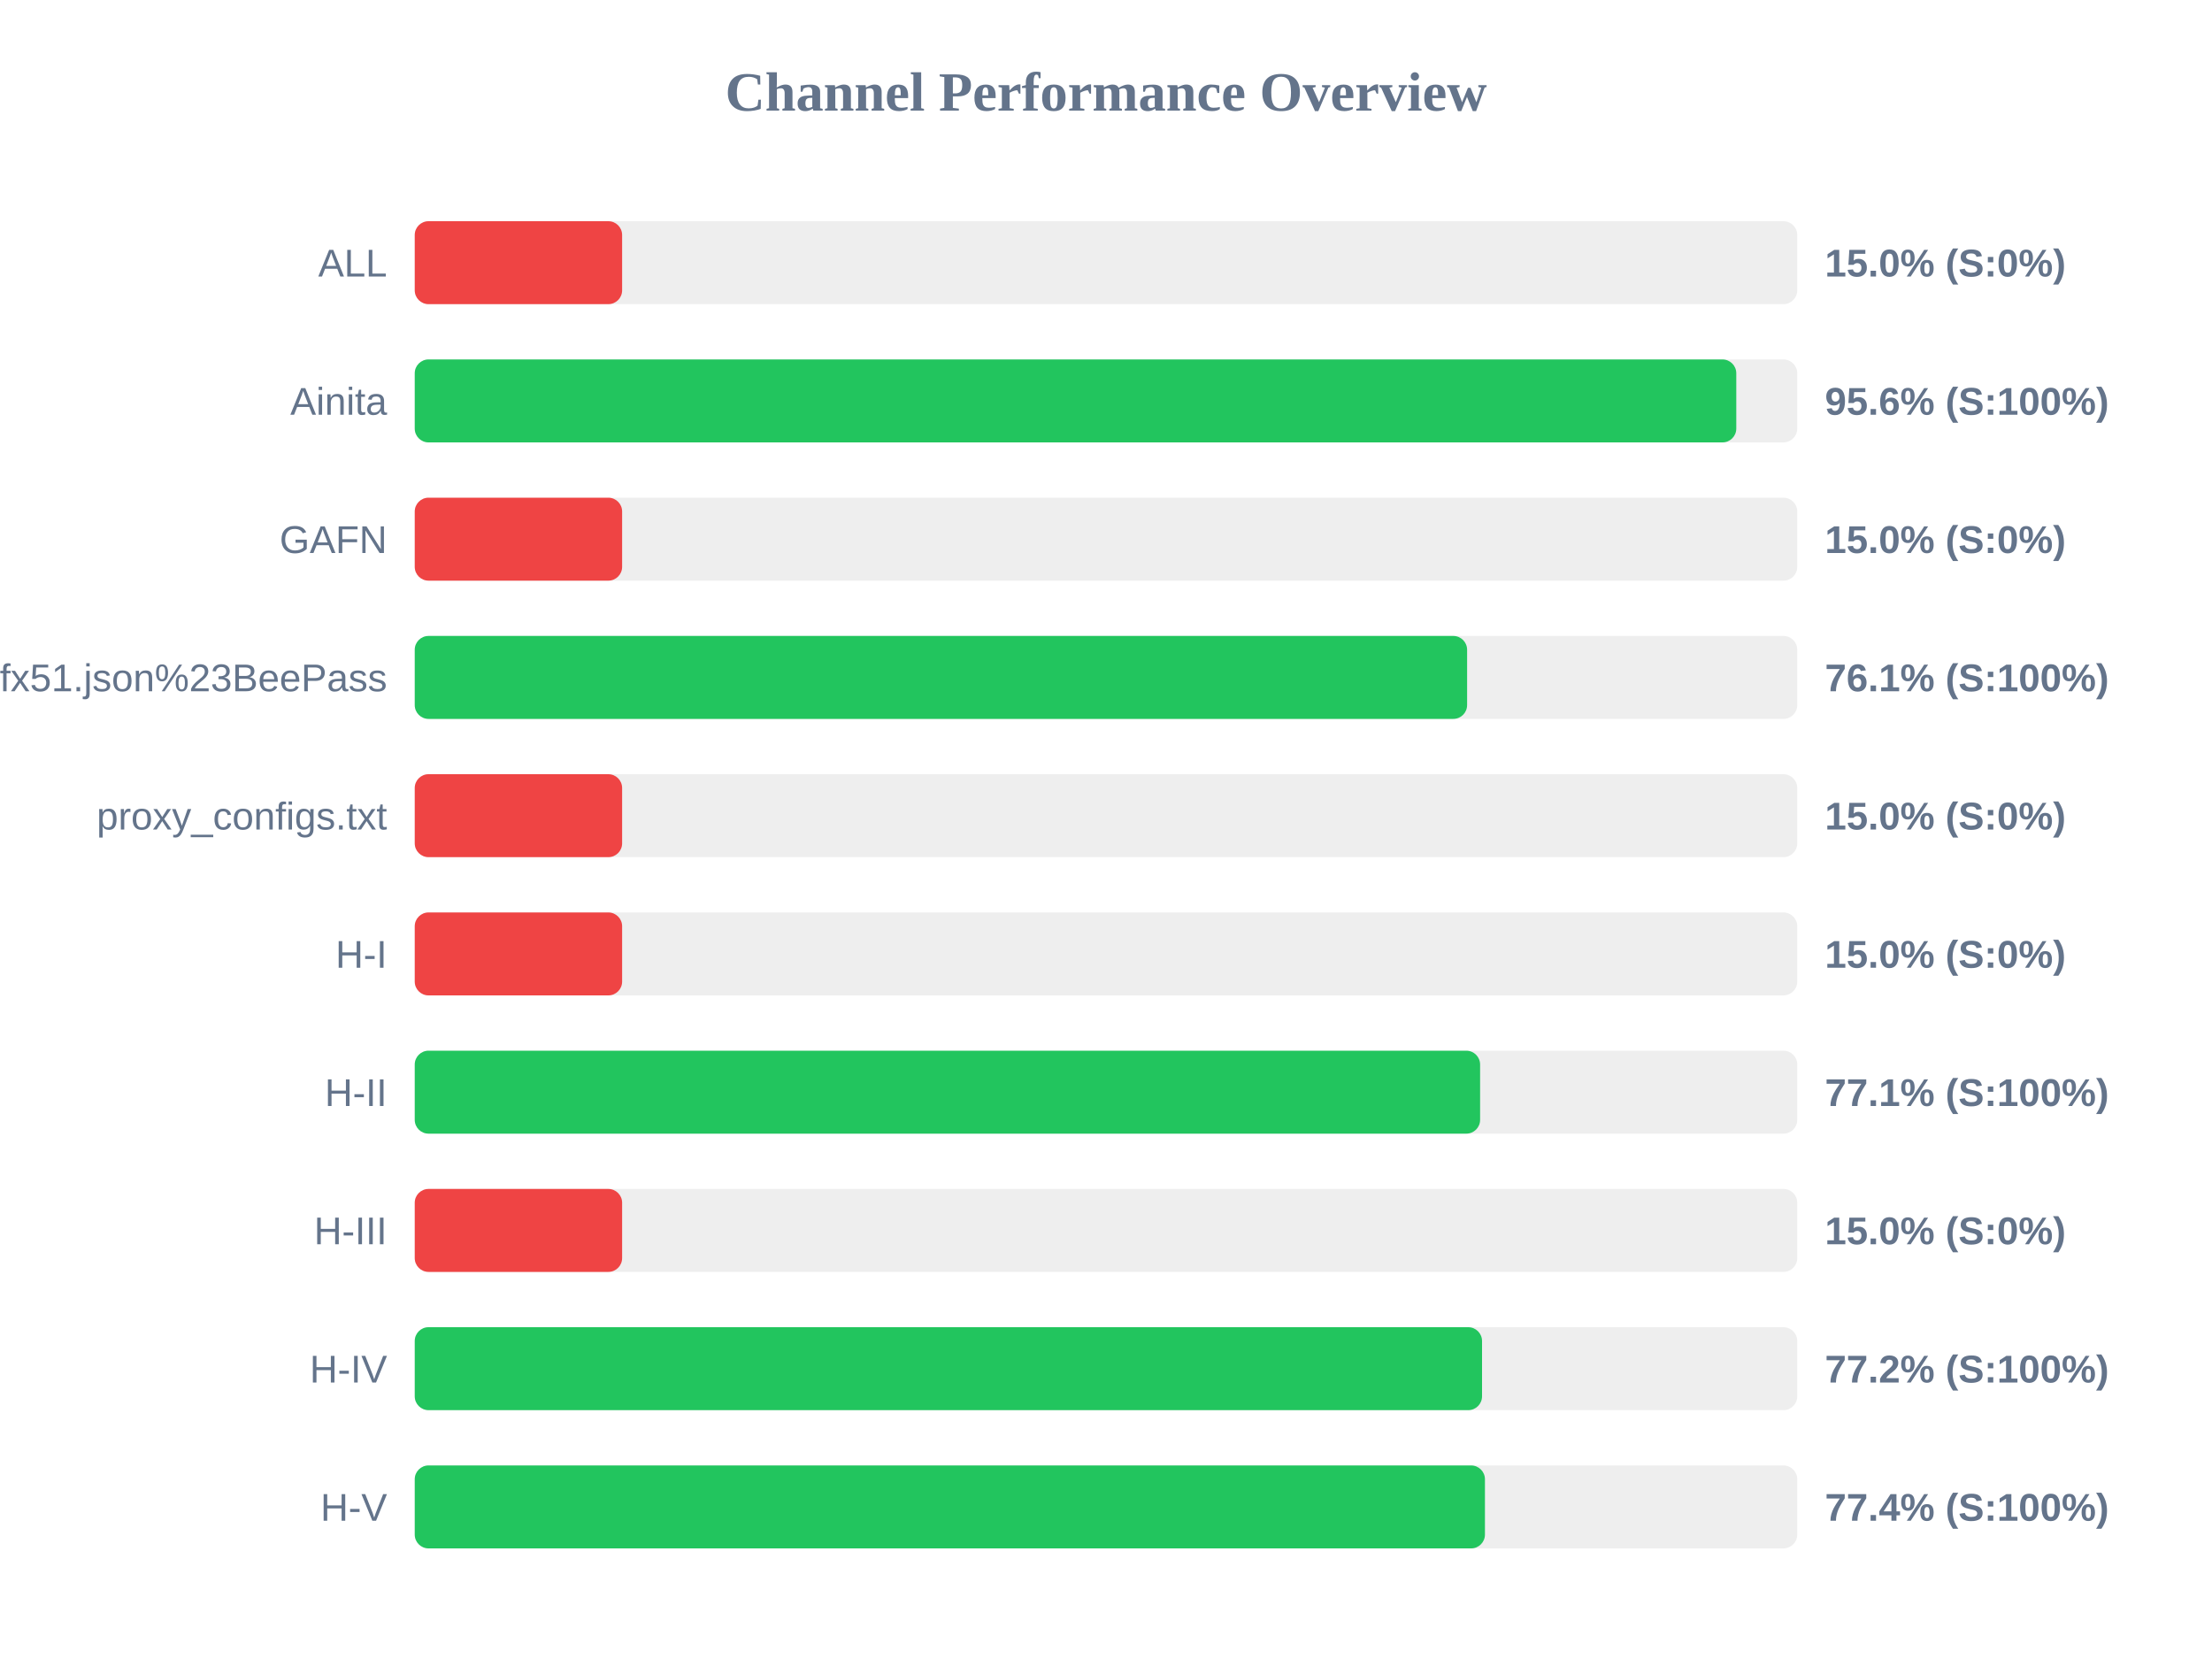
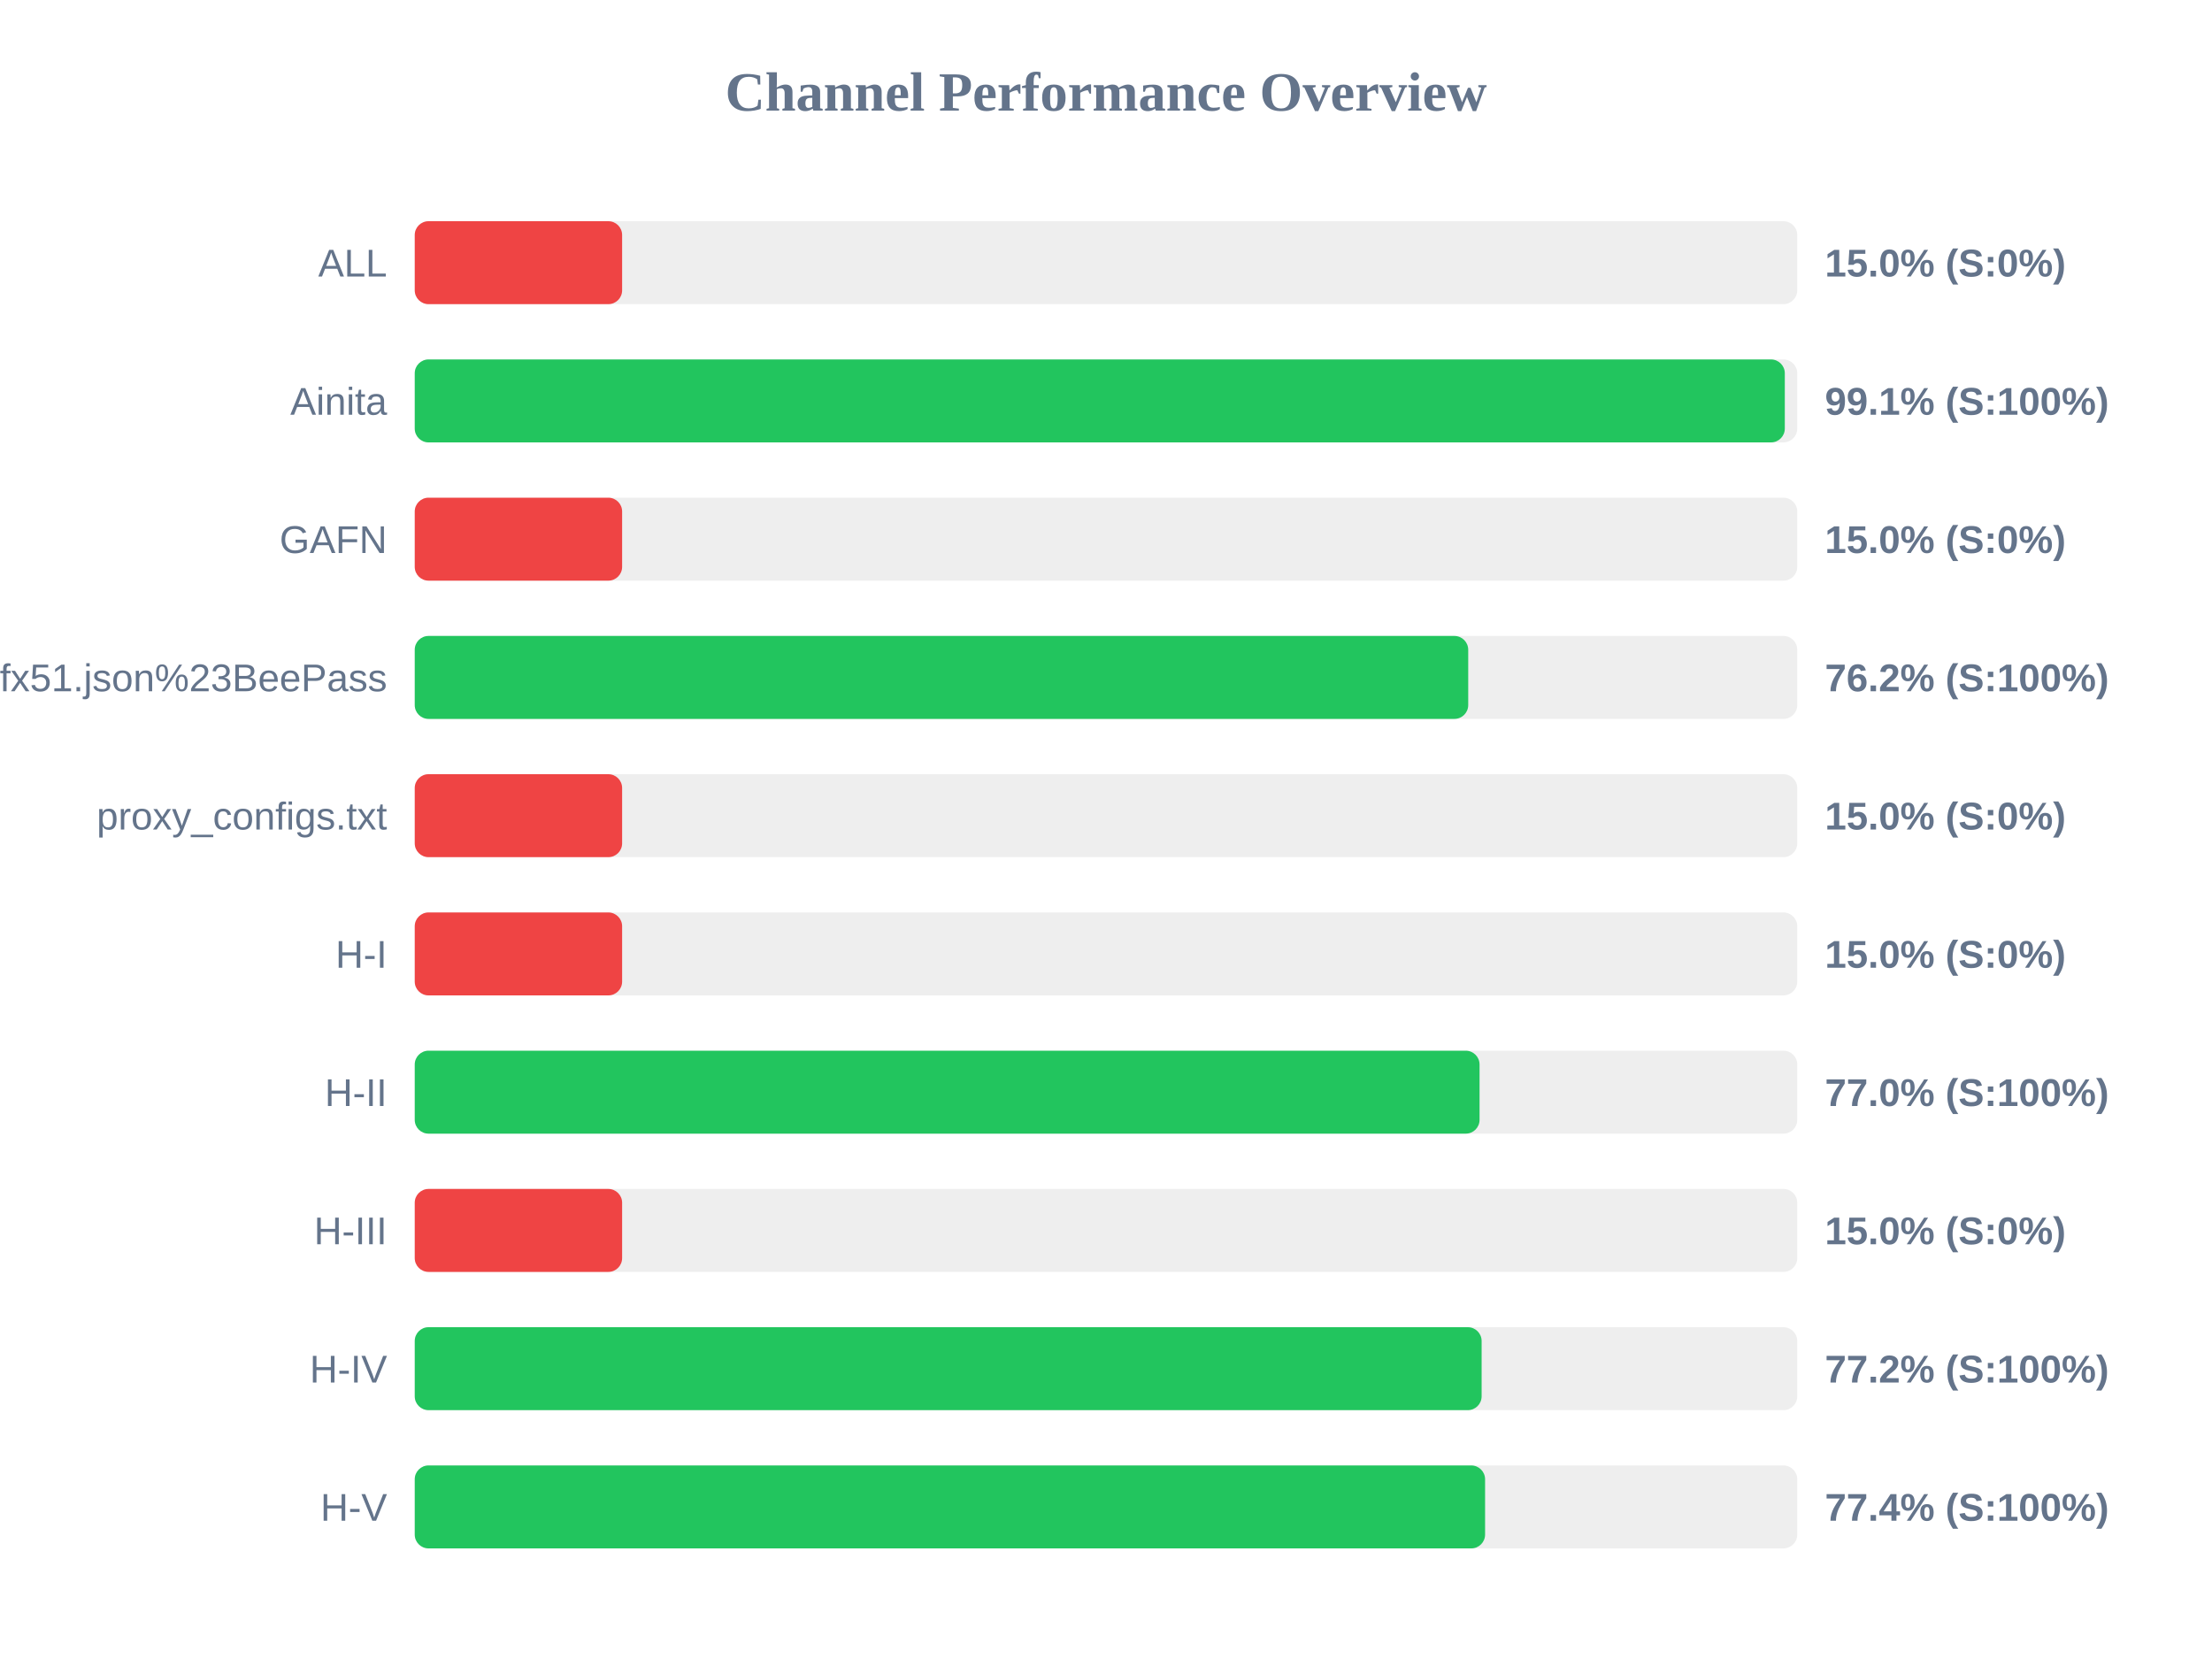
<svg xmlns="http://www.w3.org/2000/svg" width="800" height="600" version="1.1">
  <style>
        .row { font: 14px Arial; fill: #64748b; }
        .score { font: bold 14px Arial; fill: #64748b; }
    </style>
  <text x="400" y="40" text-anchor="middle" font-size="20px" font-weight="bold" fill="#64748b">Channel Performance Overview</text>
  <rect x="150" y="80" width="500" height="30" fill="#eee" rx="5" />
  <rect x="150" y="80" width="75.0" height="30" fill="#ef4444" rx="5" />
  <text x="140" y="100" text-anchor="end" class="row">ALL</text>
  <text x="660" y="100" text-anchor="start" class="score">15.0% (S:0%)</text>
  <rect x="150" y="130" width="500" height="30" fill="#eee" rx="5" />
-   <rect x="150" y="130" width="477.95" height="30" fill="#22c55e" rx="5" />
+   <rect x="150" y="130" width="495.5" height="30" fill="#22c55e" rx="5" />
  <text x="140" y="150" text-anchor="end" class="row">Ainita</text>
-   <text x="660" y="150" text-anchor="start" class="score">95.6% (S:100%)</text>
+   <text x="660" y="150" text-anchor="start" class="score">99.1% (S:100%)</text>
  <rect x="150" y="180" width="500" height="30" fill="#eee" rx="5" />
  <rect x="150" y="180" width="75.0" height="30" fill="#ef4444" rx="5" />
  <text x="140" y="200" text-anchor="end" class="row">GAFN</text>
  <text x="660" y="200" text-anchor="start" class="score">15.0% (S:0%)</text>
  <rect x="150" y="230" width="500" height="30" fill="#eee" rx="5" />
-   <rect x="150" y="230" width="380.6" height="30" fill="#22c55e" rx="5" />
+   <rect x="150" y="230" width="381.0" height="30" fill="#22c55e" rx="5" />
  <text x="140" y="250" text-anchor="end" class="row">sub?s=ssconf%3A%2F%2Fs3.amazonaws.com%2Fbeedynconprd%2Fzf38bv6oxi1nv3wfkpmxyfl8yj5fargza3foantoalu16vznl0ckxx7bgf1ufx51.json%23BeePass</text>
-   <text x="660" y="250" text-anchor="start" class="score">76.1% (S:100%)</text>
+   <text x="660" y="250" text-anchor="start" class="score">76.2% (S:100%)</text>
  <rect x="150" y="280" width="500" height="30" fill="#eee" rx="5" />
  <rect x="150" y="280" width="75.0" height="30" fill="#ef4444" rx="5" />
  <text x="140" y="300" text-anchor="end" class="row">proxy_configs.txt</text>
  <text x="660" y="300" text-anchor="start" class="score">15.0% (S:0%)</text>
  <rect x="150" y="330" width="500" height="30" fill="#eee" rx="5" />
  <rect x="150" y="330" width="75.0" height="30" fill="#ef4444" rx="5" />
  <text x="140" y="350" text-anchor="end" class="row">H-I</text>
  <text x="660" y="350" text-anchor="start" class="score">15.0% (S:0%)</text>
  <rect x="150" y="380" width="500" height="30" fill="#eee" rx="5" />
-   <rect x="150" y="380" width="385.3" height="30" fill="#22c55e" rx="5" />
+   <rect x="150" y="380" width="385.1" height="30" fill="#22c55e" rx="5" />
  <text x="140" y="400" text-anchor="end" class="row">H-II</text>
-   <text x="660" y="400" text-anchor="start" class="score">77.1% (S:100%)</text>
+   <text x="660" y="400" text-anchor="start" class="score">77.0% (S:100%)</text>
  <rect x="150" y="430" width="500" height="30" fill="#eee" rx="5" />
  <rect x="150" y="430" width="75.0" height="30" fill="#ef4444" rx="5" />
  <text x="140" y="450" text-anchor="end" class="row">H-III</text>
  <text x="660" y="450" text-anchor="start" class="score">15.0% (S:0%)</text>
  <rect x="150" y="480" width="500" height="30" fill="#eee" rx="5" />
-   <rect x="150" y="480" width="386.0" height="30" fill="#22c55e" rx="5" />
+   <rect x="150" y="480" width="385.85" height="30" fill="#22c55e" rx="5" />
  <text x="140" y="500" text-anchor="end" class="row">H-IV</text>
  <text x="660" y="500" text-anchor="start" class="score">77.2% (S:100%)</text>
  <rect x="150" y="530" width="500" height="30" fill="#eee" rx="5" />
-   <rect x="150" y="530" width="387.05" height="30" fill="#22c55e" rx="5" />
+   <rect x="150" y="530" width="387.1" height="30" fill="#22c55e" rx="5" />
  <text x="140" y="550" text-anchor="end" class="row">H-V</text>
  <text x="660" y="550" text-anchor="start" class="score">77.4% (S:100%)</text>
</svg>
